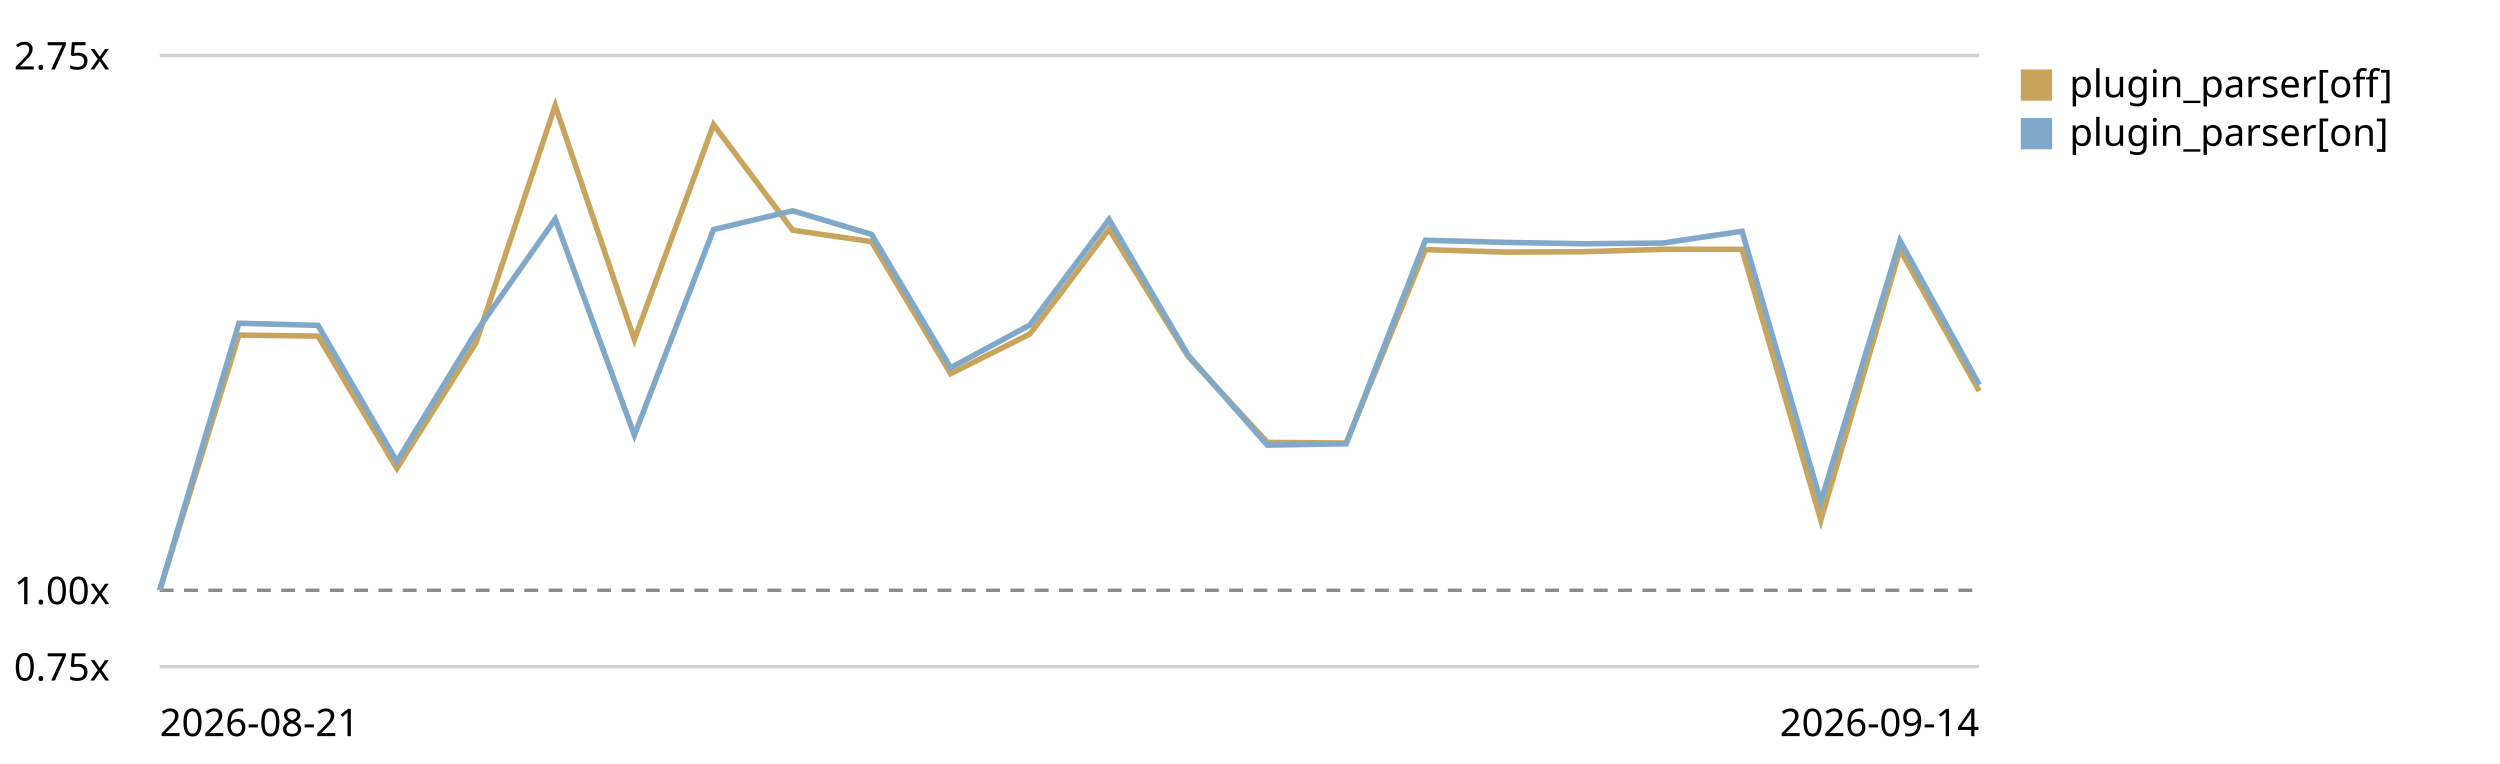
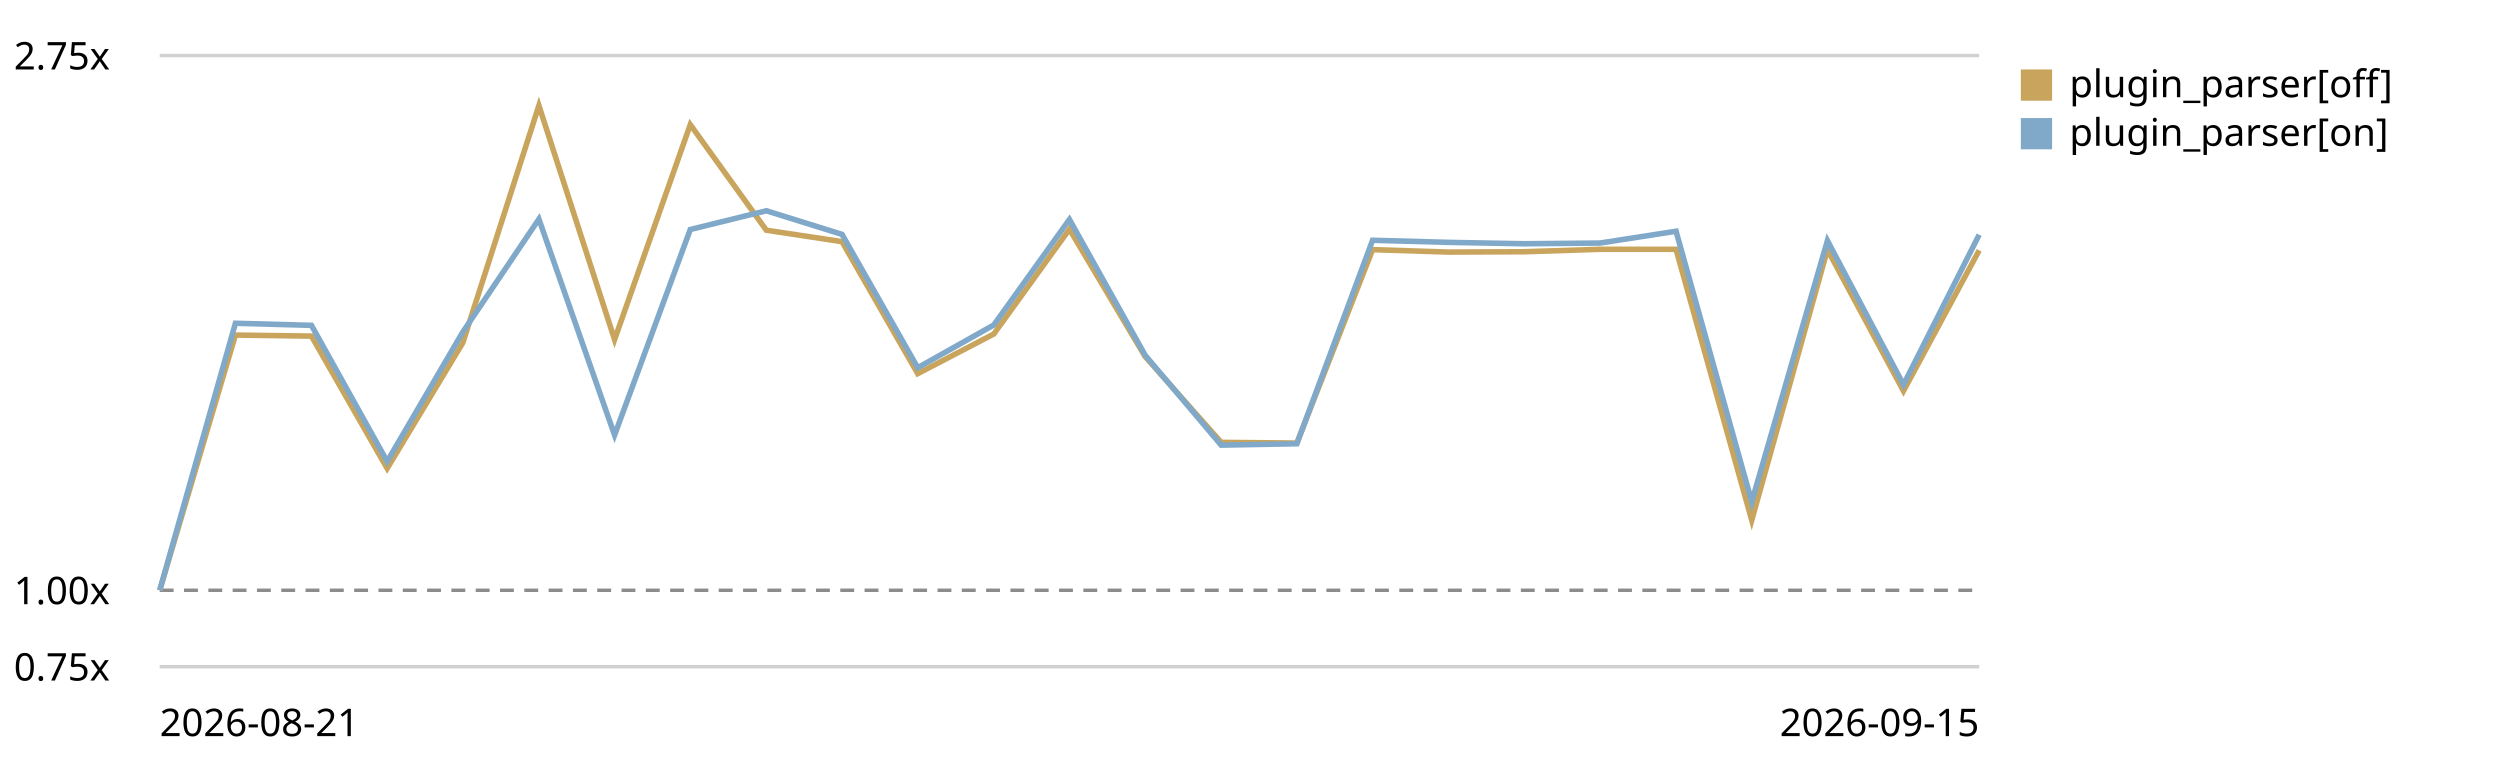
<svg xmlns="http://www.w3.org/2000/svg" viewBox="0 0 720 220" role="img" aria-label="Plugin parser in the chain trend, relative to the first recorded run">
  <style>text{font:11px system-ui,sans-serif;fill:currentColor}.grid{stroke:currentColor;stroke-opacity:.18}.base{stroke:currentColor;stroke-opacity:.45;stroke-dasharray:4 3}</style>
  <line class="grid" x1="46" y1="192.0" x2="570" y2="192.0" />
  <text x="4" y="196.0">0.75x</text>
  <line class="base" x1="46" y1="170.0" x2="570" y2="170.0" />
  <text x="4" y="174.0">1.00x</text>
  <line class="grid" x1="46" y1="16.0" x2="570" y2="16.0" />
  <text x="4" y="20.0">2.75x</text>
-   <path d="M46.0,170.0 L68.8,96.5 L91.6,96.8 L114.3,134.9 L137.1,98.7 L159.9,30.4 L182.7,97.8 L205.5,35.9 L228.3,66.3 L251.0,69.6 L273.8,107.6 L296.6,96.2 L319.4,66.0 L342.2,102.7 L365.0,127.4 L387.7,127.6 L410.5,71.9 L433.3,72.6 L456.1,72.5 L478.9,71.8 L501.7,71.8 L524.4,149.8 L547.2,71.9 L570.0,112.6" fill="none" stroke="#c8a45c" stroke-width="1.6" />
+   <path d="M46.0,170.0 L67.8,96.5 L89.7,96.8 L111.5,134.9 L133.3,98.7 L155.2,30.4 L177.0,97.8 L198.8,35.9 L220.7,66.3 L242.5,69.6 L264.3,107.6 L286.2,96.2 L308.0,66.0 L329.8,102.7 L351.7,127.4 L373.5,127.6 L395.3,71.9 L417.2,72.6 L439.0,72.5 L460.8,71.8 L482.7,71.8 L504.5,149.8 L526.3,71.9 L548.2,112.6 L570.0,72.1" fill="none" stroke="#c8a45c" stroke-width="1.6" />
  <rect x="582" y="20" width="9" height="9" fill="#c8a45c" />
  <text x="596" y="28">plugin_parser[off]</text>
-   <path d="M46.0,170.0 L68.8,93.1 L91.6,93.7 L114.3,132.9 L137.1,95.6 L159.9,63.1 L182.7,125.3 L205.5,66.1 L228.3,60.7 L251.0,67.5 L273.8,105.9 L296.6,93.6 L319.4,63.2 L342.2,102.3 L365.0,128.2 L387.7,127.8 L410.5,69.2 L433.3,69.8 L456.1,70.2 L478.9,70.0 L501.7,66.6 L524.4,144.5 L547.2,69.3 L570.0,110.8" fill="none" stroke="#7fa8c9" stroke-width="1.6" />
+   <path d="M46.0,170.0 L67.8,93.1 L89.7,93.7 L111.5,132.9 L133.3,95.6 L155.2,63.1 L177.0,125.3 L198.8,66.1 L220.7,60.7 L242.5,67.5 L264.3,105.9 L286.2,93.6 L308.0,63.2 L329.8,102.3 L351.7,128.2 L373.5,127.8 L395.3,69.2 L417.2,69.8 L439.0,70.2 L460.8,70.0 L482.7,66.6 L504.5,144.5 L526.3,69.3 L548.2,110.8 L570.0,67.6" fill="none" stroke="#7fa8c9" stroke-width="1.6" />
  <rect x="582" y="34" width="9" height="9" fill="#7fa8c9" />
  <text x="596" y="42">plugin_parser[on]</text>
  <text x="46" y="212">2026-08-21</text>
-   <text x="570" y="212" text-anchor="end">2026-09-14</text>
+   <text x="570" y="212" text-anchor="end">2026-09-15</text>
</svg>
